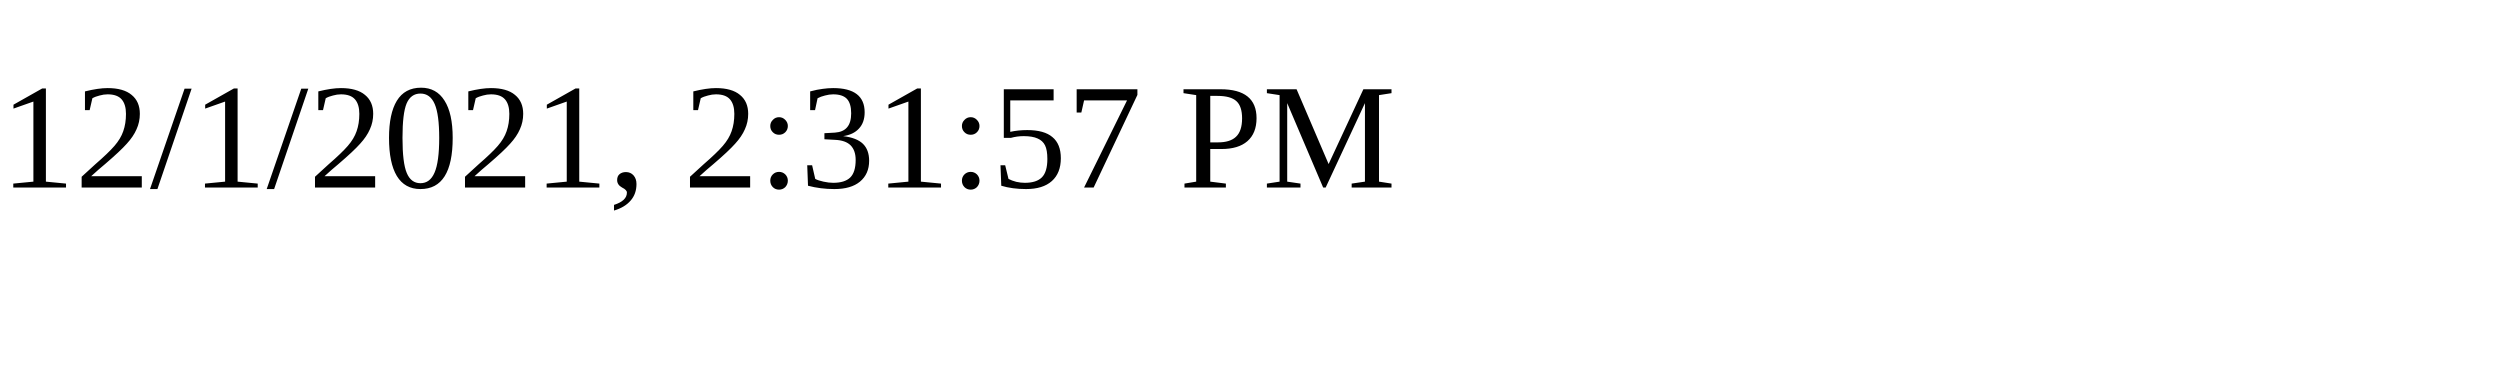
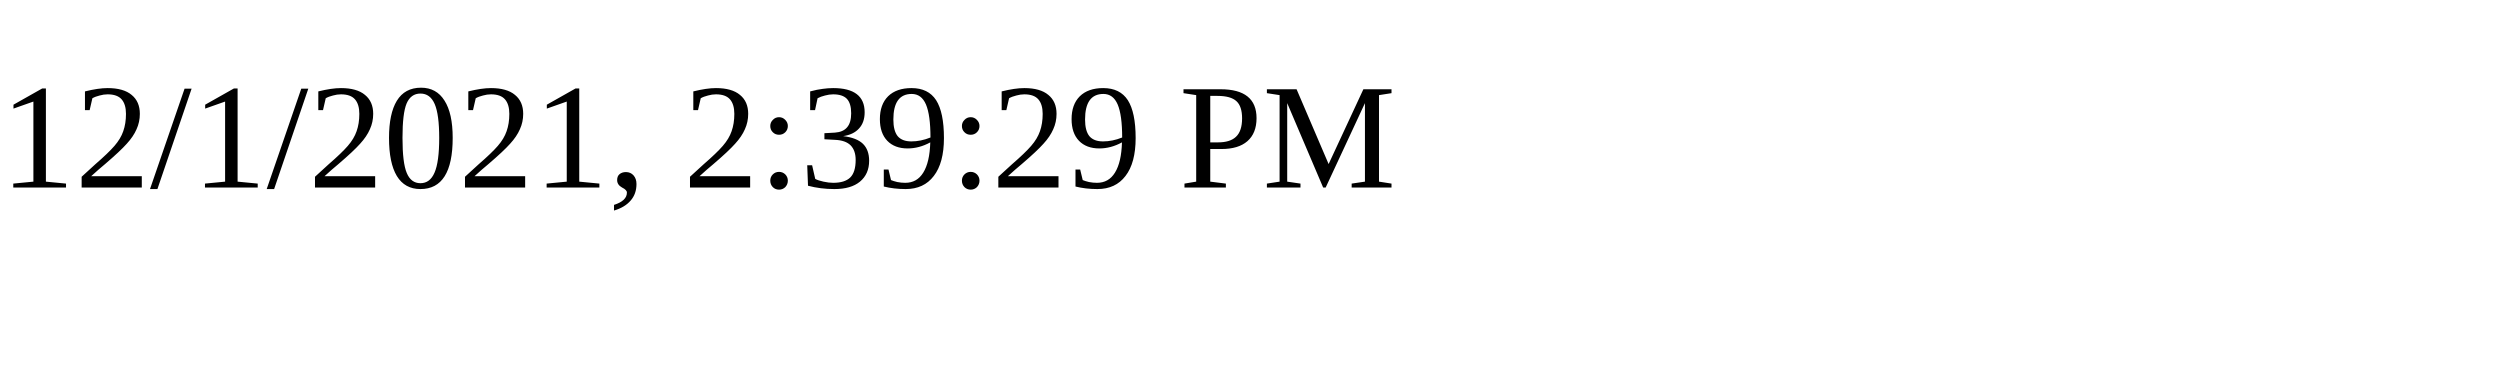
<svg xmlns="http://www.w3.org/2000/svg" height="30" width="200">
-   <text x="0" y="15">12/1/2021, 2:31:57 PM</text>
+   <text x="0" y="15">12/1/2021, 2:39:29 PM</text>
</svg>
